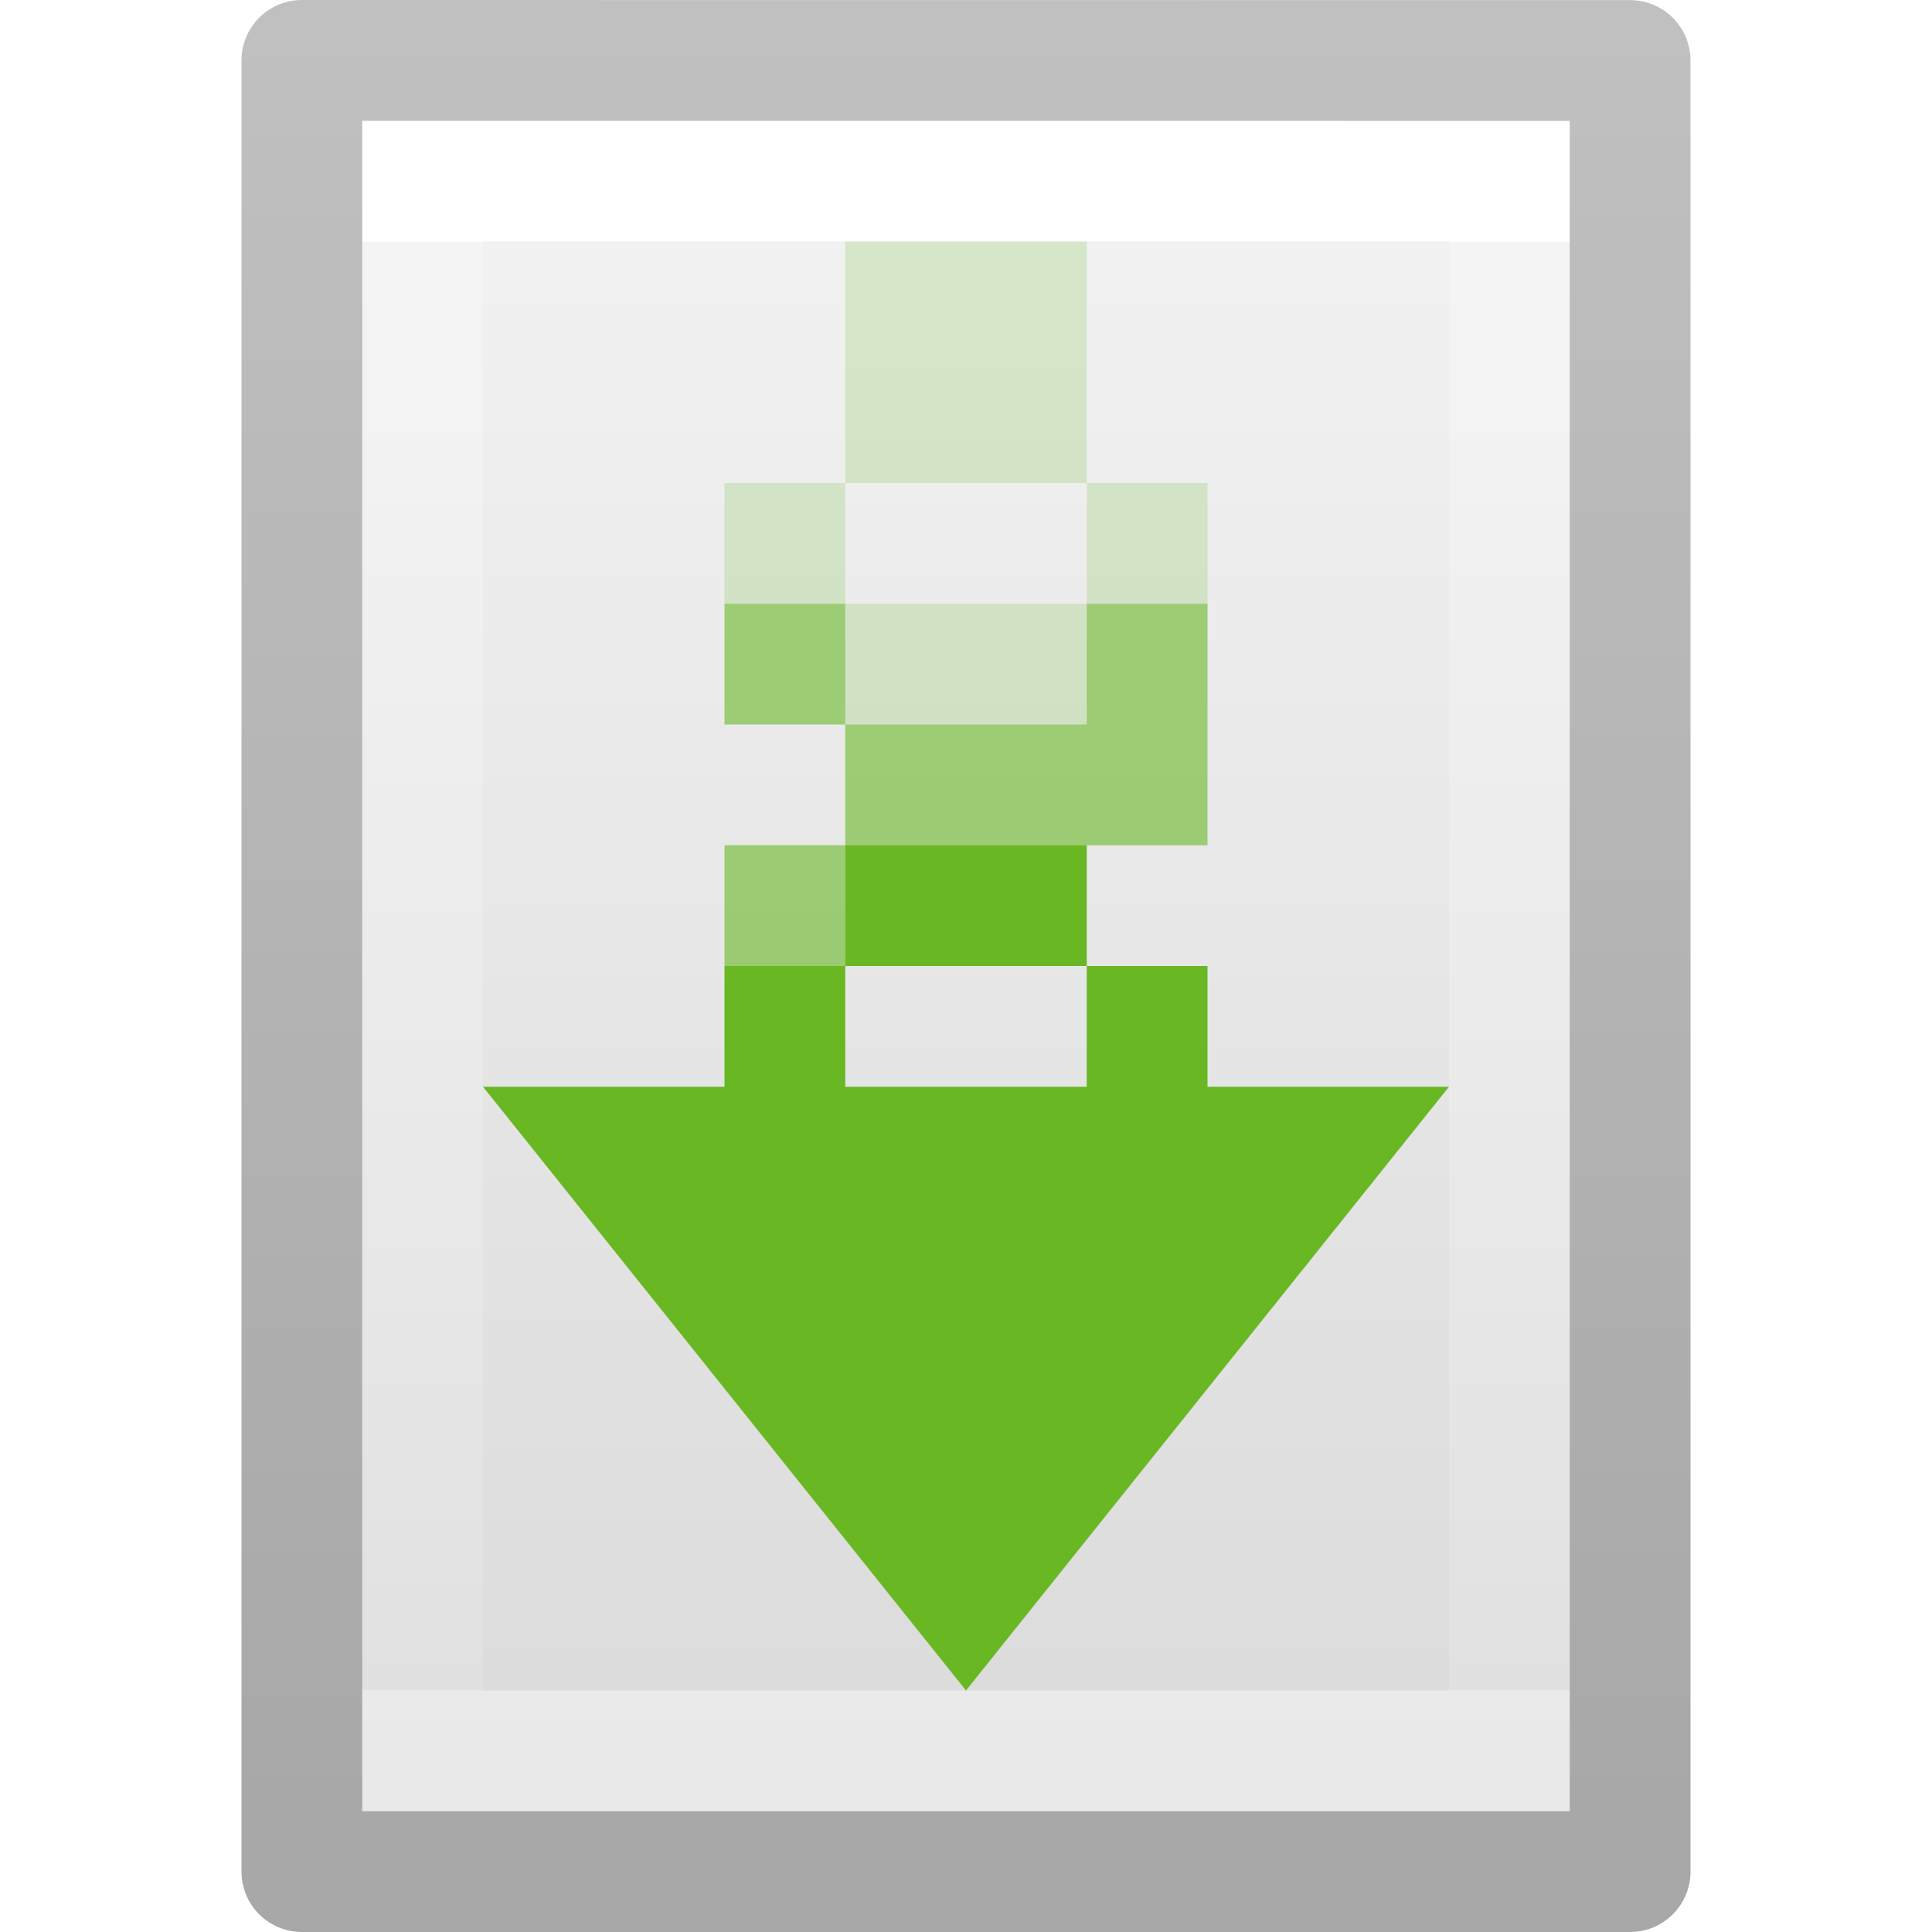
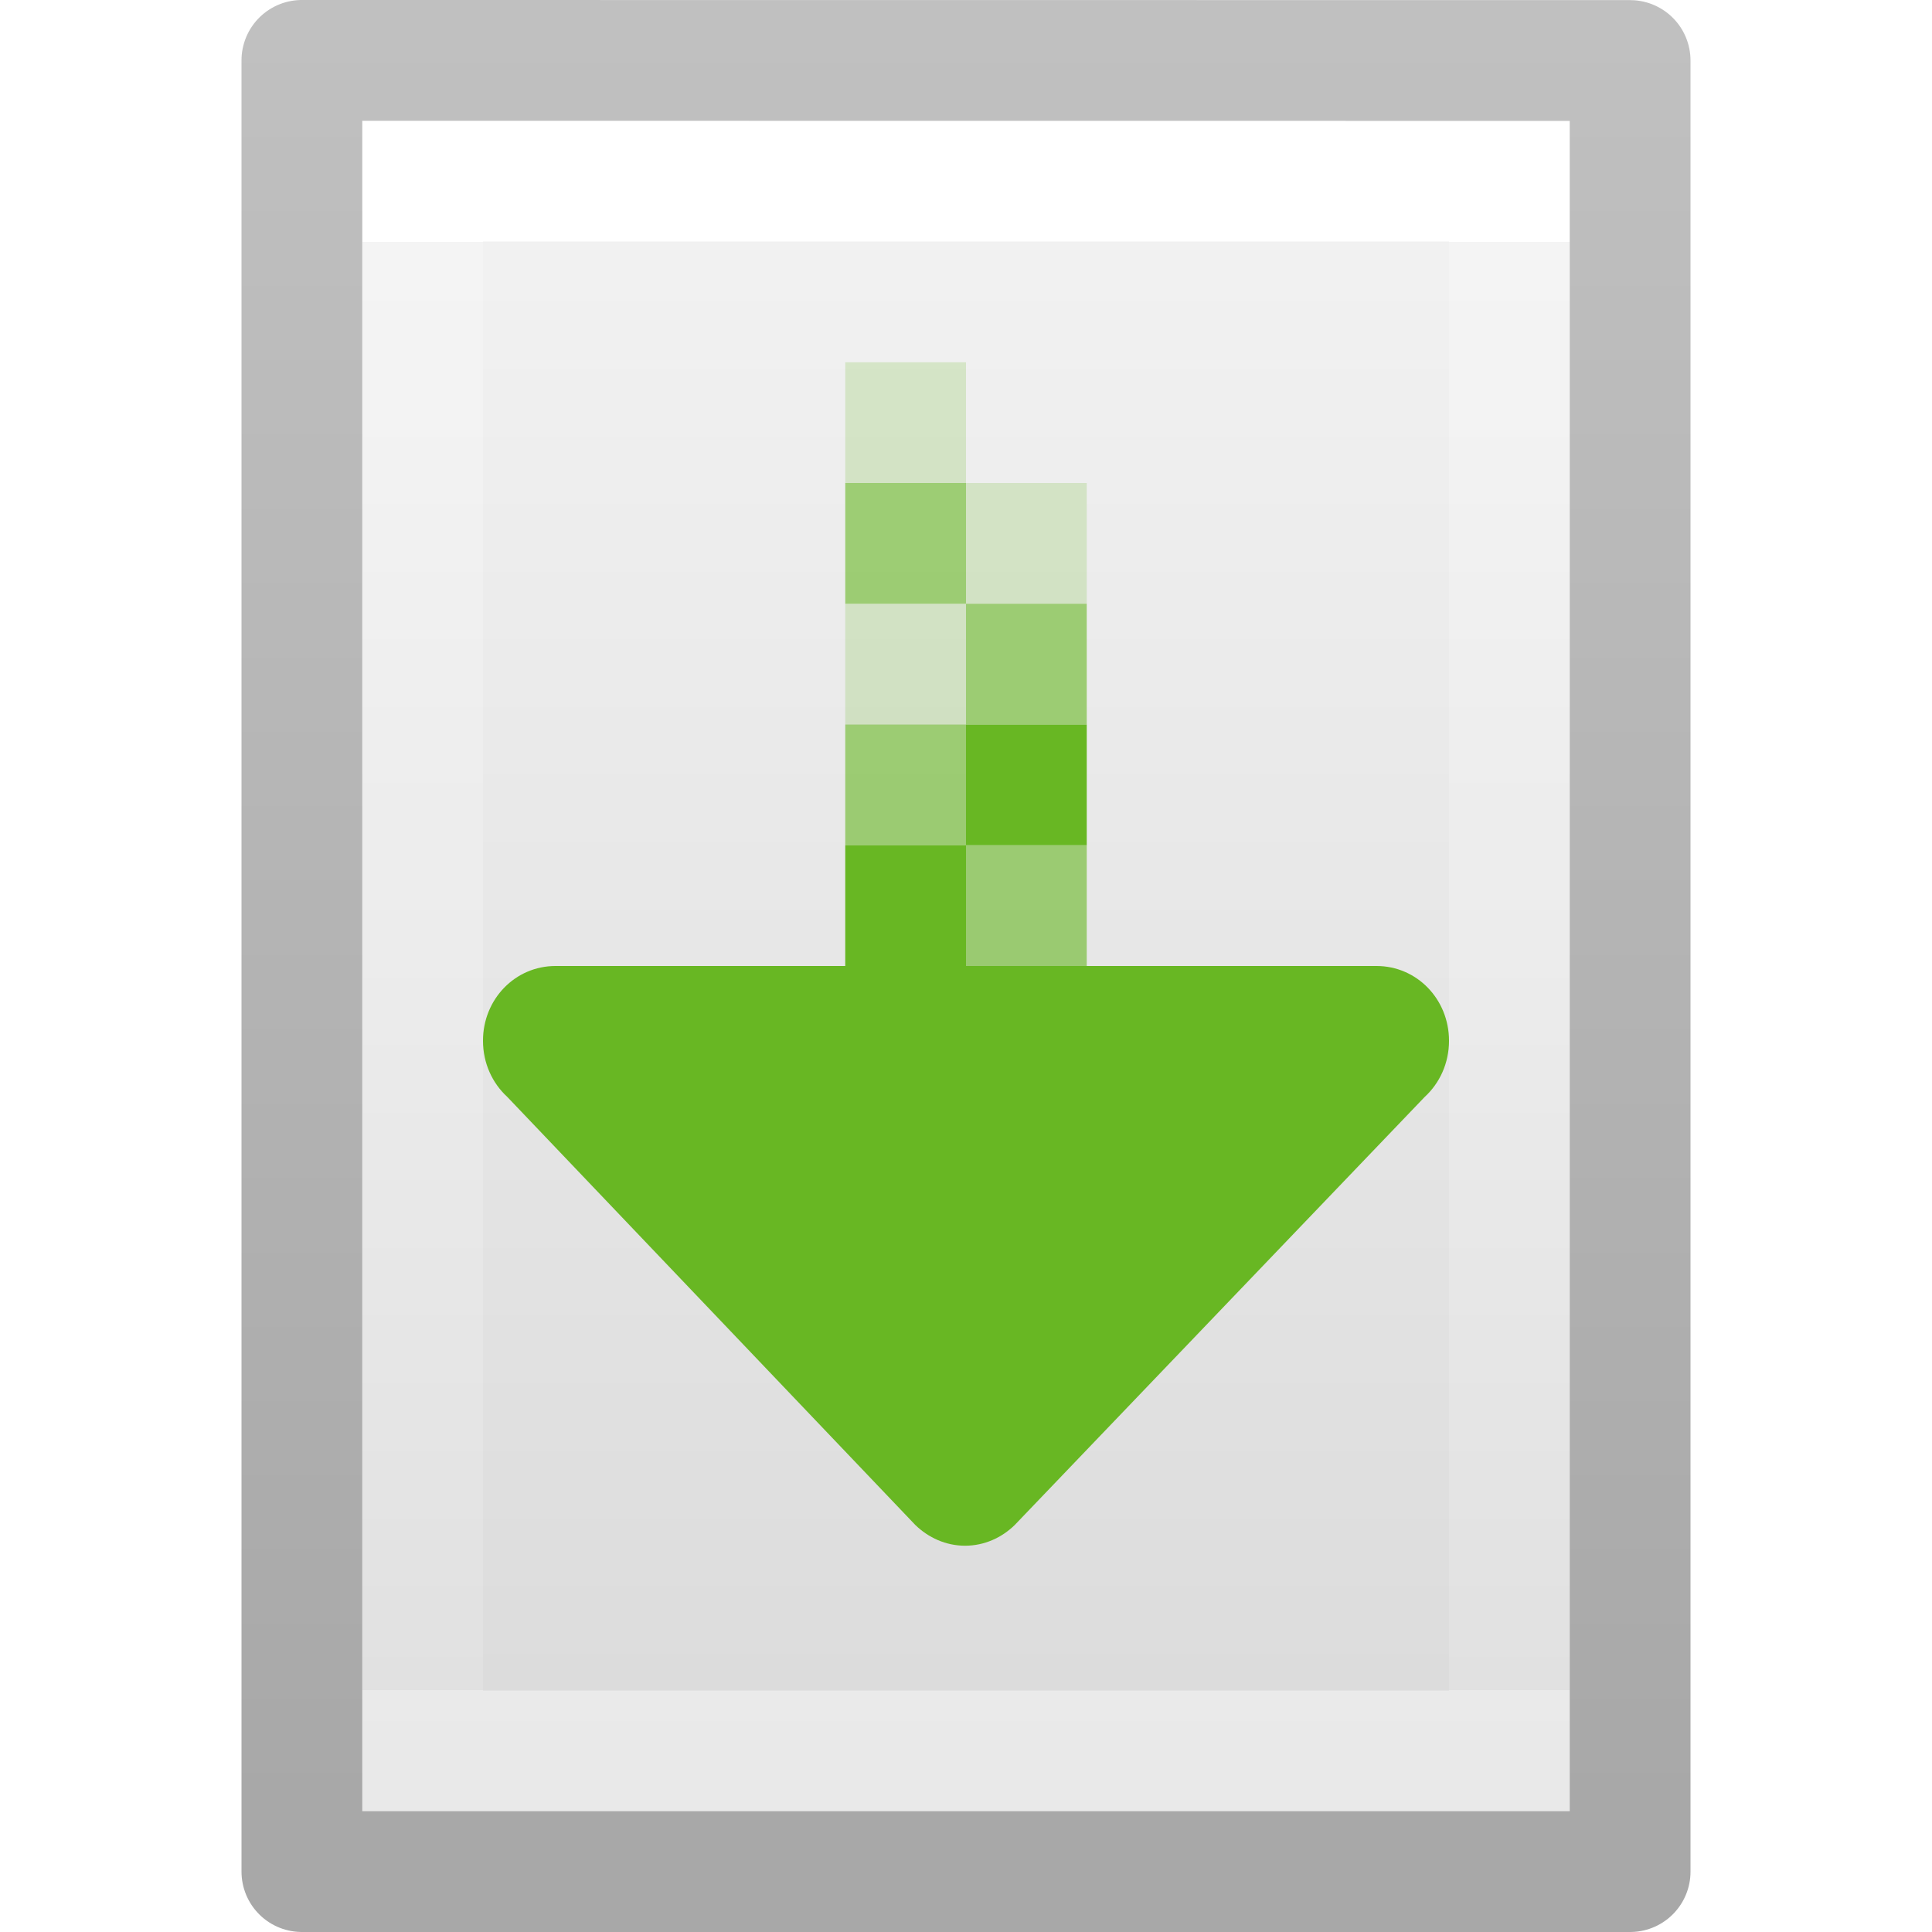
- <svg xmlns="http://www.w3.org/2000/svg" xmlns:xlink="http://www.w3.org/1999/xlink" version="1.1" width="16" height="16" id="svg3810">
-   <defs id="defs3812">
-     <linearGradient x1="24" y1="6.923" x2="24" y2="41.077" id="linearGradient3988" xlink:href="#linearGradient3977" gradientUnits="userSpaceOnUse" gradientTransform="matrix(0.2432432,0,0,0.3513513,2.162164,-0.432428)" />
+ <svg xmlns="http://www.w3.org/2000/svg" xmlns:xlink="http://www.w3.org/1999/xlink" id="svg3942" height="16" width="16" version="1.1" xml:space="preserve">
+   <defs id="defs3944">
+     <linearGradient gradientTransform="matrix(0.2537859,0,0,0.3050187,19.12898,-0.685477)" gradientUnits="userSpaceOnUse" xlink:href="#linearGradient3104-9" id="linearGradient3092" y2="2.906" x2="-51.786" y1="50.786" x1="-51.786" />
+     <linearGradient id="linearGradient3104-9">
+       <stop offset="0" style="stop-color:#000000;stop-opacity:0.34" id="stop3106-5" />
+       <stop offset="1" style="stop-color:#000000;stop-opacity:0.247" id="stop3108-5" />
+     </linearGradient>
+     <linearGradient gradientTransform="matrix(0.2432432,0,0,0.3513513,2.162164,-0.432428)" gradientUnits="userSpaceOnUse" xlink:href="#linearGradient3977" id="linearGradient3095" y2="41.077" x2="24" y1="6.923" x1="24" />
    <linearGradient id="linearGradient3977">
-       <stop id="stop3979" style="stop-color:#ffffff;stop-opacity:1" offset="0" />
-       <stop id="stop3981" style="stop-color:#ffffff;stop-opacity:0.235" offset="0" />
-       <stop id="stop3983" style="stop-color:#ffffff;stop-opacity:0.157" offset="1" />
-       <stop id="stop3985" style="stop-color:#ffffff;stop-opacity:0.392" offset="1" />
+       <stop offset="0" style="stop-color:#ffffff;stop-opacity:1" id="stop3979" />
+       <stop offset="0" style="stop-color:#ffffff;stop-opacity:0.235" id="stop3981" />
+       <stop offset="1" style="stop-color:#ffffff;stop-opacity:0.157" id="stop3983" />
+       <stop offset="1" style="stop-color:#ffffff;stop-opacity:0.392" id="stop3985" />
    </linearGradient>
    <linearGradient id="linearGradient3600">
-       <stop id="stop3602" style="stop-color:#f4f4f4;stop-opacity:1" offset="0" />
-       <stop id="stop3604" style="stop-color:#dbdbdb;stop-opacity:1" offset="1" />
+       <stop offset="0" style="stop-color:#f4f4f4;stop-opacity:1" id="stop3602" />
+       <stop offset="1" style="stop-color:#dbdbdb;stop-opacity:1" id="stop3604" />
    </linearGradient>
-     <linearGradient x1="25.132" y1="0.985" x2="25.132" y2="47.013" id="linearGradient3806" xlink:href="#linearGradient3600" gradientUnits="userSpaceOnUse" gradientTransform="matrix(0.2857136,0,0,0.304197,1.142873,0.2326048)" />
-     <linearGradient id="linearGradient3104-9">
-       <stop id="stop3106-5" style="stop-color:#000000;stop-opacity:0.34" offset="0" />
-       <stop id="stop3108-5" style="stop-color:#000000;stop-opacity:0.247" offset="1" />
-     </linearGradient>
-     <linearGradient x1="-51.786" y1="50.786" x2="-51.786" y2="2.906" id="linearGradient3019" xlink:href="#linearGradient3104-9" gradientUnits="userSpaceOnUse" gradientTransform="matrix(0.2537859,0,0,0.3050187,19.12898,-0.685477)" />
-     <linearGradient id="linearGradient4330">
-       <stop id="stop4332" style="stop-color:#e4c6fa;stop-opacity:1" offset="0" />
-       <stop id="stop4334" style="stop-color:#cd9ef7;stop-opacity:1" offset="0.262" />
-       <stop id="stop4336" style="stop-color:#7239b3;stop-opacity:1" offset="0.705" />
-       <stop id="stop4338" style="stop-color:#452981;stop-opacity:1" offset="1" />
-     </linearGradient>
-     <radialGradient r="12.672" fy="16.232" fx="17.348" cy="16.232" cx="17.348" gradientTransform="matrix(0,3.740137,-4.954748,0,88.43066,-81.32657)" gradientUnits="userSpaceOnUse" id="radialGradient885" xlink:href="#linearGradient4330" />
-     <linearGradient y2="47.013" y1="0.985" x2="25.132" x1="25.132" id="linearGradient3806-3" xlink:href="#linearGradient3600" gradientUnits="userSpaceOnUse" gradientTransform="matrix(0.2857136,0,0,0.304197,9.142873,192.2326)" />
-     <linearGradient y2="41.077" y1="6.923" x2="24" x1="24" id="linearGradient3988-5" xlink:href="#linearGradient3977" gradientUnits="userSpaceOnUse" gradientTransform="matrix(0.2432432,0,0,0.3513513,10.16216,191.5676)" />
-     <linearGradient y2="2.906" y1="50.786" x2="-51.786" x1="-51.786" id="linearGradient3019-9" xlink:href="#linearGradient3104-9" gradientUnits="userSpaceOnUse" gradientTransform="matrix(0.2537859,0,0,0.3050187,27.12898,191.3145)" />
+     <linearGradient gradientTransform="matrix(0.2857136,0,0,0.304197,1.142873,0.2326048)" gradientUnits="userSpaceOnUse" xlink:href="#linearGradient3600" id="linearGradient3940" y2="47.013" x2="25.132" y1="0.985" x1="25.132" />
  </defs>
-   <g transform="translate(-8,-192)" id="g153" style="display:inline;enable-background:new">
-     <path style="display:inline;fill:url(#linearGradient3806-3);fill-opacity:1;stroke:none" id="path4160-7" d="m 11,193 c 2.292,0 10,8.9e-4 10,8.9e-4 L 21,207 H 11 Z" />
-     <path style="fill:none;stroke:url(#linearGradient3988-5);stroke-width:1;stroke-linecap:round;stroke-linejoin:miter;stroke-miterlimit:4;stroke-dasharray:none;stroke-dashoffset:0;stroke-opacity:1" id="rect6741-1-0" d="m 20.5,206.5 h -9 v -13 h 9 z" />
-     <path style="display:inline;fill:none;stroke:url(#linearGradient3019-9);stroke-width:1;stroke-linecap:butt;stroke-linejoin:round;stroke-miterlimit:4;stroke-dasharray:none;stroke-dashoffset:0;stroke-opacity:1" id="path4160-8-9" d="m 10.5,192.5 c 2.521,0 11,9.6e-4 11,9.6e-4 l 1.3e-5,14.999 H 10.5 Z" />
-     <path style="color:#bebebe;display:inline;overflow:visible;visibility:visible;fill:#68b723;fill-opacity:1;fill-rule:nonzero;stroke:none;stroke-width:1;marker:none;enable-background:accumulate" d="M 7,7 V 8 H 9 V 7 Z M 9,8 V 9 H 7 V 8 H 6 V 9 H 4 l 4,5 4,-5 H 10 V 8 Z" transform="translate(8,192)" id="path26667-3" />
-   </g>
-   <path style="display:inline;opacity:0.2;vector-effect:none;fill:#68b723;fill-opacity:1;stroke:none;stroke-width:2;stroke-opacity:1;marker:none;enable-background:new" d="m 7,2 v 2 h 2 v -2 z m 2,2 v 1 h 1 v -1 z m 0,1 H 7 v 1 h 2 z m -2,0 v -1 H 6 v 1 z" id="rect845" />
-   <path style="display:inline;opacity:0.6;vector-effect:none;fill:#68b723;fill-opacity:1;stroke:none;stroke-width:2;stroke-opacity:1;marker:none;enable-background:new" d="m 6,5 v 1 h 1 v -1 z m 1,1 v 1 h 3 v -1 -1 H 9 v 1 z m 0,1 H 6 v 1 h 1 z" id="rect853" />
+   <path d="m 3,1 c 2.292,0 10,8.904e-4 10,8.904e-4 L 13,15 C 13,15 6.333,15 3,15 3,10.333 3,5.667 3,1 Z" id="path4160" style="display:inline;fill:url(#linearGradient3940);fill-opacity:1;stroke:none" />
+   <path d="M 12.5,14.5 H 3.5 V 1.5 H 12.5 Z" id="rect6741-1" style="fill:none;stroke:url(#linearGradient3095);stroke-width:1;stroke-linecap:round;stroke-linejoin:miter;stroke-miterlimit:4;stroke-dasharray:none;stroke-dashoffset:0;stroke-opacity:1" />
+   <path d="m 2.5,0.5 c 2.521,0 11,9.54e-4 11,9.54e-4 l 1.3e-5,14.999 c 0,0 -7.333,0 -11,0 0,-5 0,-10 10e-8,-15 z" id="path4160-8" style="display:inline;fill:none;stroke:url(#linearGradient3092);stroke-width:1;stroke-linecap:butt;stroke-linejoin:round;stroke-miterlimit:4;stroke-dasharray:none;stroke-dashoffset:0;stroke-opacity:1" />
+   <path id="path873-5" style="opacity:1;fill:#68b723;stroke:none;stroke-width:4;stroke-linecap:round;stroke-linejoin:round;stop-color:#000000" d="M 8 6 L 8 7 L 9 7 L 9 6 L 8 6 z M 8 7 L 7 7 L 7 8 L 4.6 8 C 4.267 8 4 8.274 4 8.619 C 4 8.805 4.077 8.97 4.201 9.084 L 7.58 12.629 C 7.688 12.734 7.833 12.801 7.992 12.801 C 8.152 12.801 8.297 12.734 8.404 12.629 L 11.799 9.084 C 11.923 8.97 12 8.805 12 8.619 C 12 8.274 11.733 8 11.4 8 L 8 8 L 8 7 z " />
+   <path id="path825" style="display:inline;opacity:0.2;vector-effect:none;fill:#68b723;fill-opacity:1;stroke:none;stroke-width:2;stroke-opacity:1;marker:none;enable-background:new" d="M 7 3 L 7 4 L 8 4 L 8 3 L 7 3 z M 8 4 L 8 5 L 9 5 L 9 4 L 8 4 z M 8 5 L 7 5 L 7 6 L 8 6 L 8 5 z " />
+   <path id="path817" style="display:inline;opacity:0.6;vector-effect:none;fill:#68b723;fill-opacity:1;stroke:none;stroke-width:2;stroke-opacity:1;marker:none;enable-background:new" d="M 7 4 L 7 5 L 8 5 L 8 4 L 7 4 z M 8 5 L 8 6 L 9 6 L 9 5 L 8 5 z M 8 6 L 7 6 L 7 7 L 8 7 L 8 6 z M 8 7 L 8 8 L 9 8 L 9 7 L 8 7 z " />
</svg>
